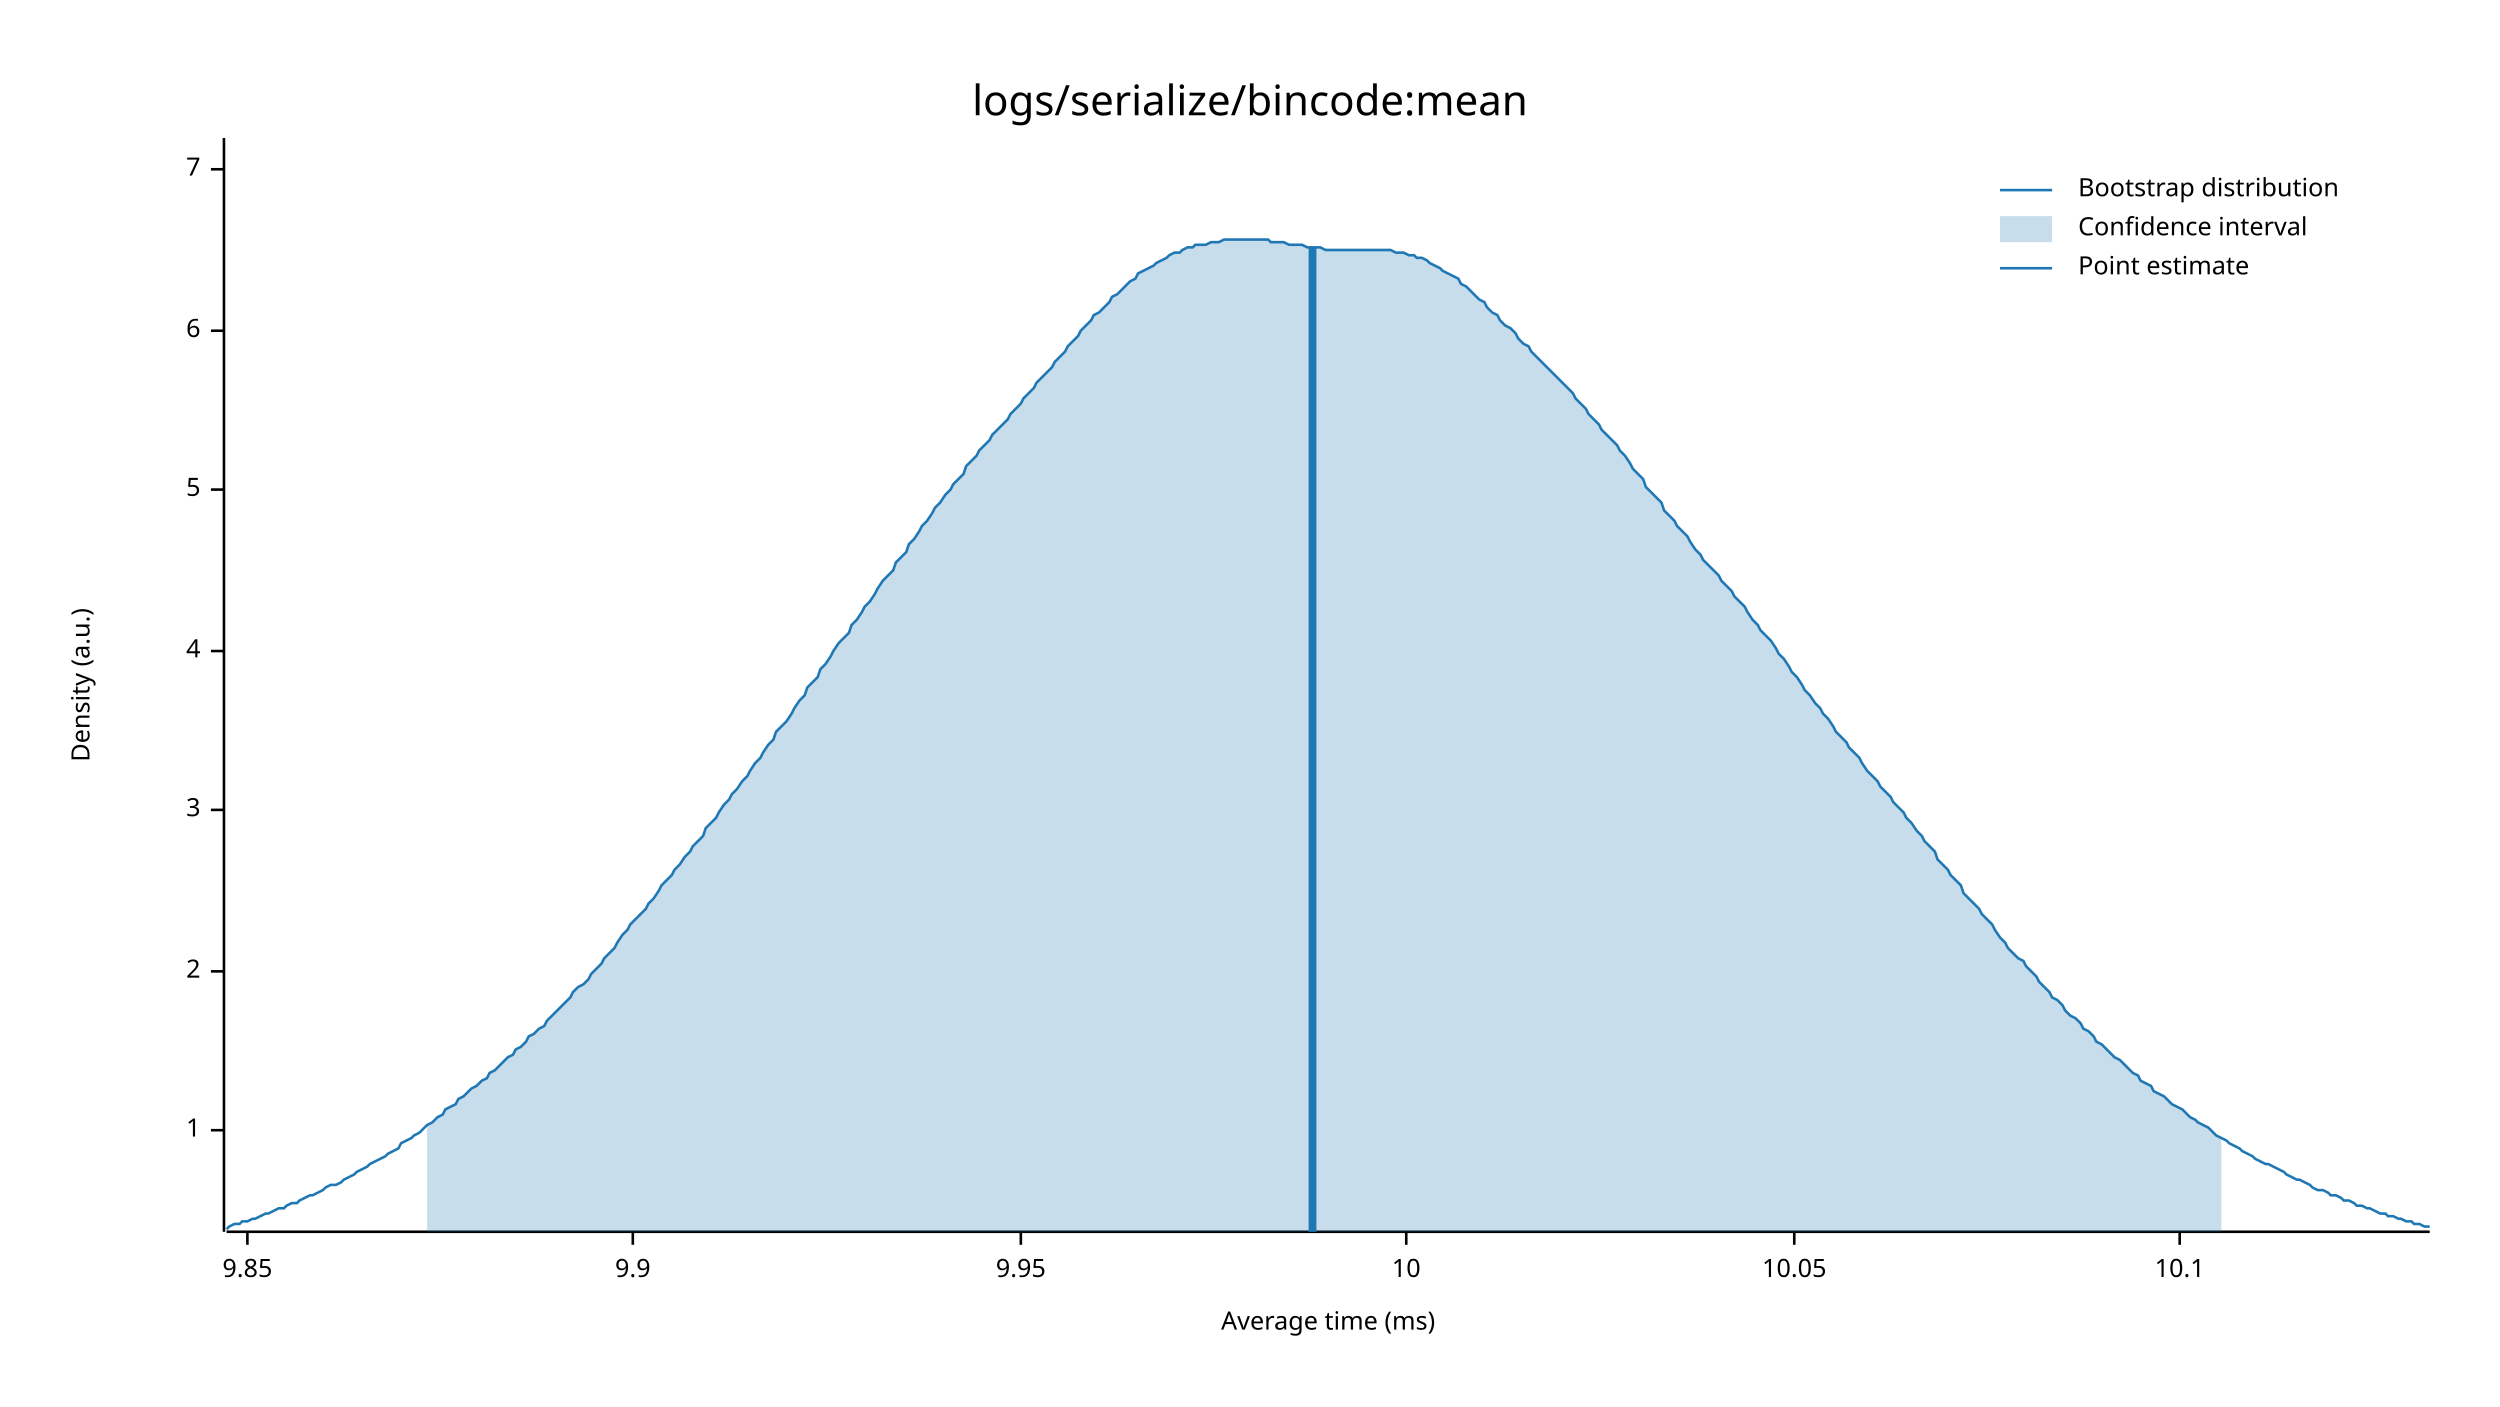
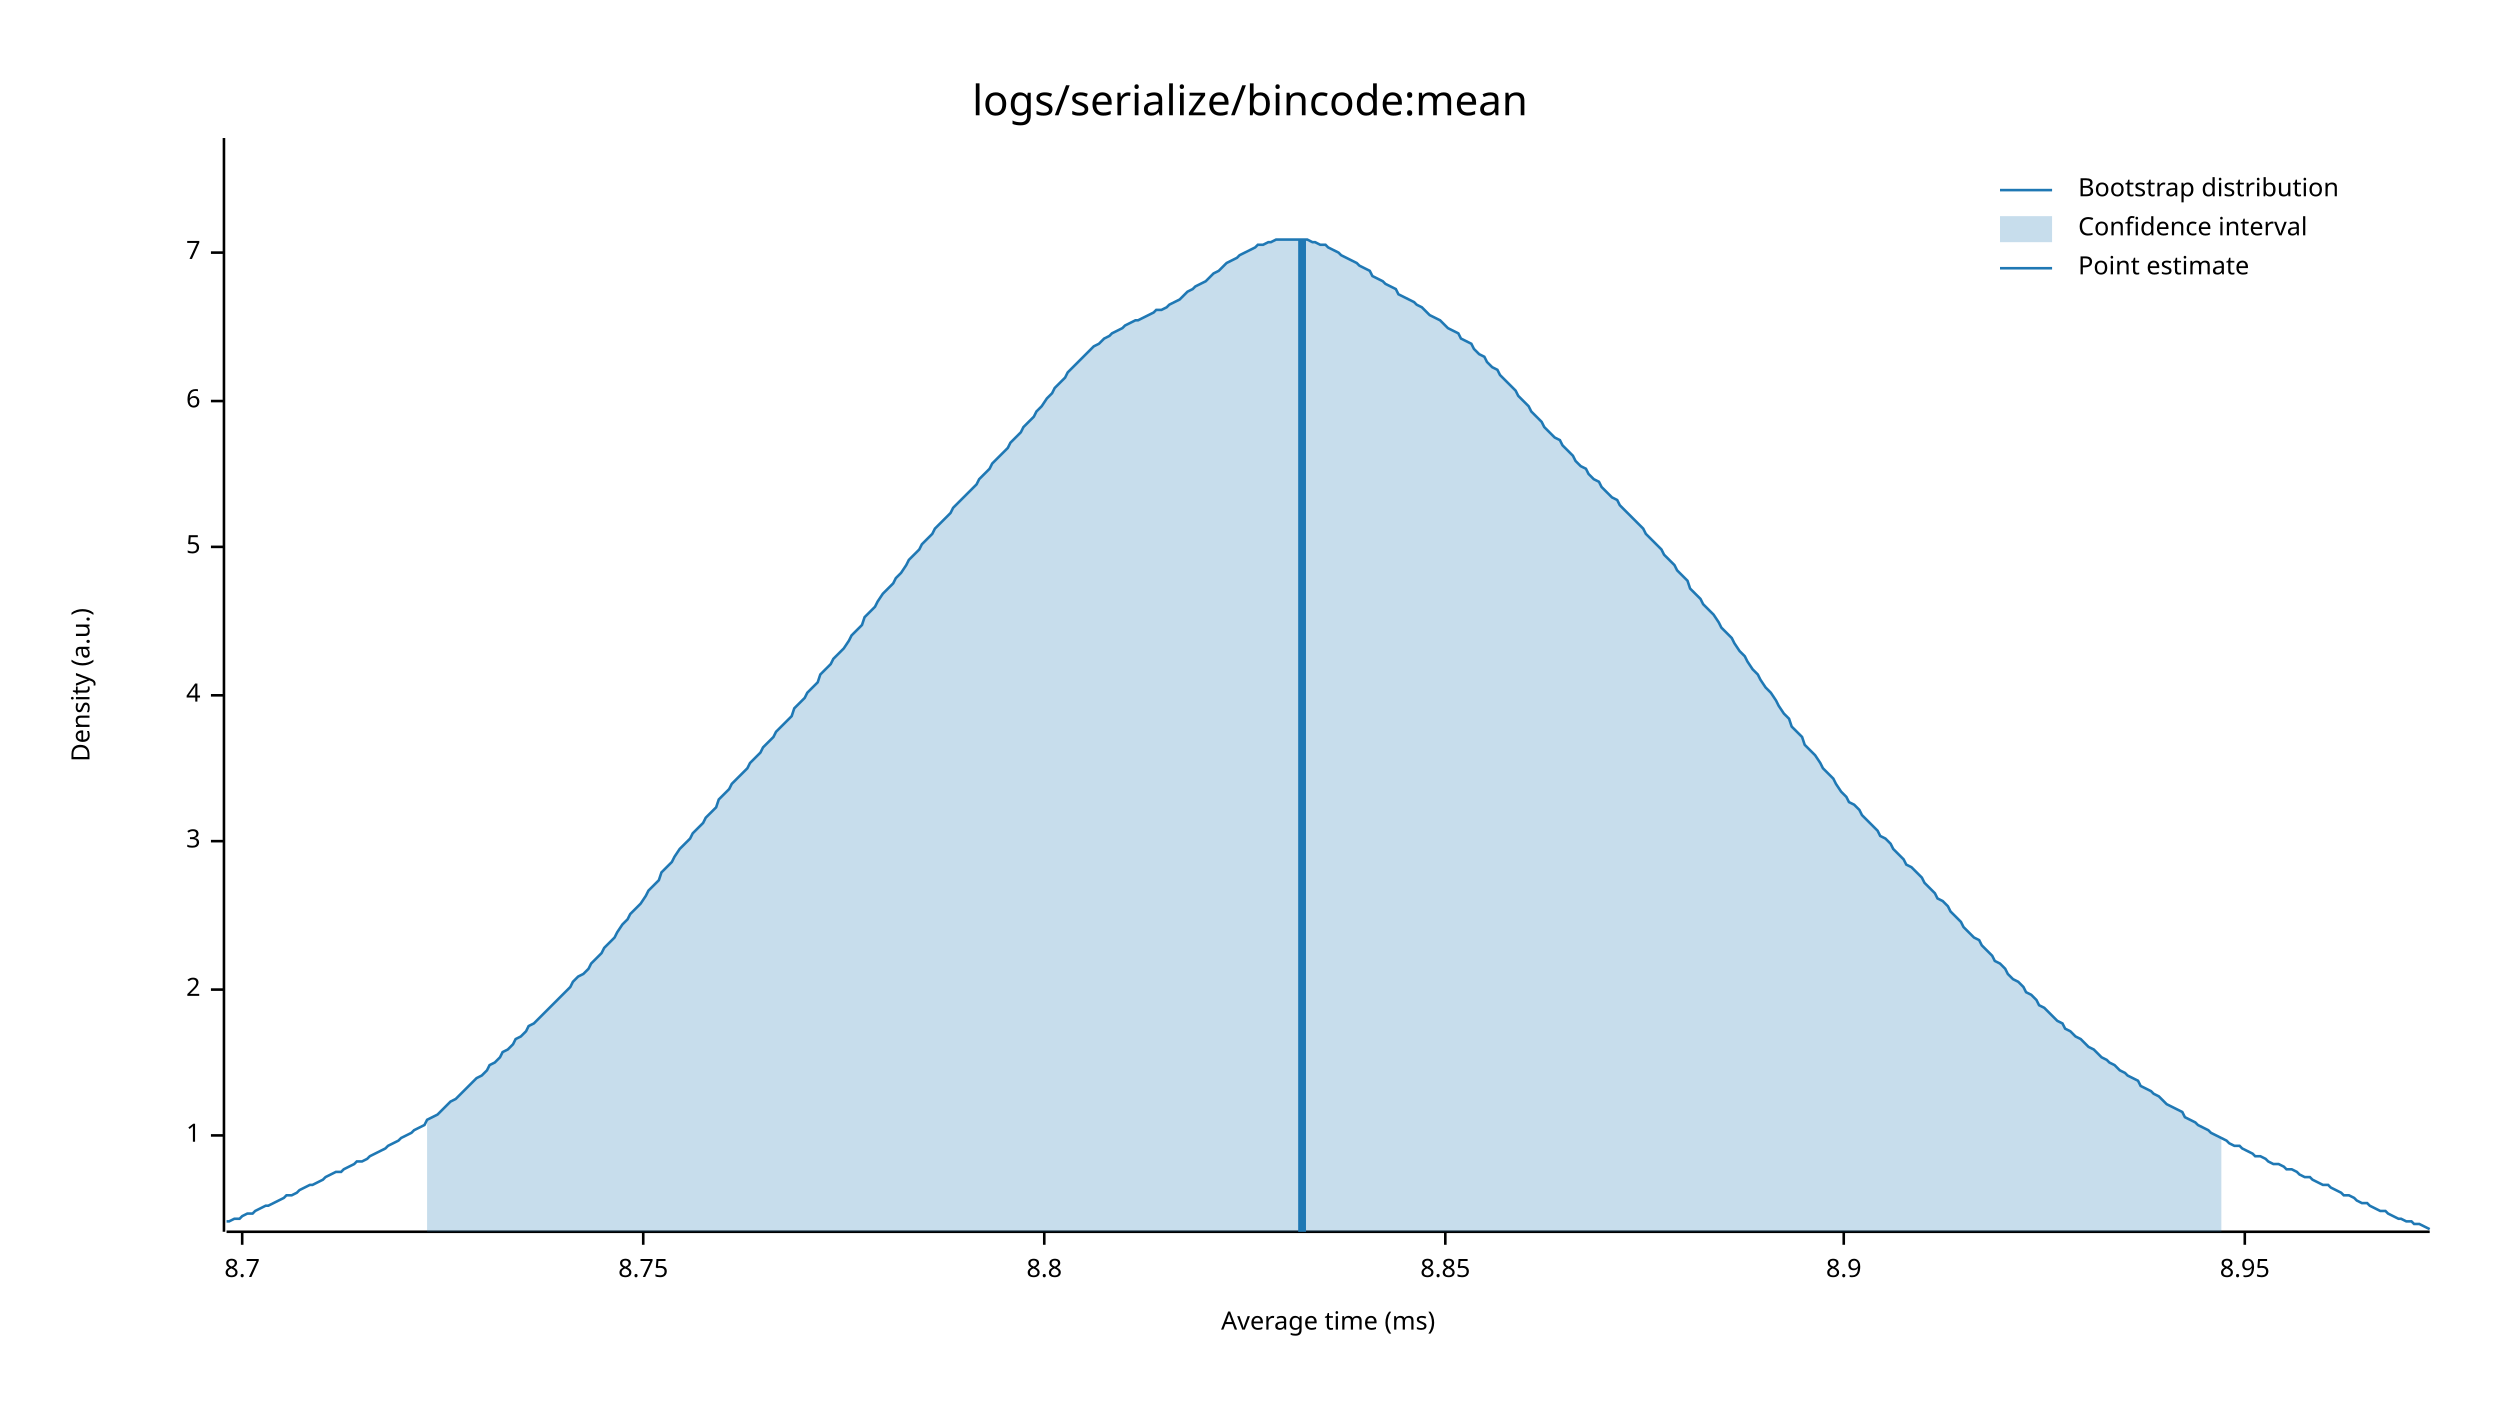
<svg xmlns="http://www.w3.org/2000/svg" width="960" height="540" viewBox="0 0 960 540">
  <text x="480" y="32" dy="0.76em" text-anchor="middle" font-family="sans-serif" font-size="16.129" opacity="1" fill="#000000">
logs/serialize/bincode:mean
</text>
  <text x="27" y="263" dy="0.76em" text-anchor="middle" font-family="sans-serif" font-size="9.677" opacity="1" fill="#000000" transform="rotate(270, 27, 263)">
Density (a.u.)
</text>
  <text x="510" y="513" dy="-0.5ex" text-anchor="middle" font-family="sans-serif" font-size="9.677" opacity="1" fill="#000000">
Average time (ms)
</text>
  <polyline fill="none" opacity="1" stroke="#000000" stroke-width="1" points="86,53 86,473 " />
-   <text x="77" y="434" dy="0.5ex" text-anchor="end" font-family="sans-serif" font-size="9.677" opacity="1" fill="#000000">
+   <text x="77" y="436" dy="0.5ex" text-anchor="end" font-family="sans-serif" font-size="9.677" opacity="1" fill="#000000">
1
</text>
-   <polyline fill="none" opacity="1" stroke="#000000" stroke-width="1" points="81,434 86,434 " />
-   <text x="77" y="373" dy="0.5ex" text-anchor="end" font-family="sans-serif" font-size="9.677" opacity="1" fill="#000000">
+   <polyline fill="none" opacity="1" stroke="#000000" stroke-width="1" points="81,436 86,436 " />
+   <text x="77" y="380" dy="0.5ex" text-anchor="end" font-family="sans-serif" font-size="9.677" opacity="1" fill="#000000">
2
</text>
-   <polyline fill="none" opacity="1" stroke="#000000" stroke-width="1" points="81,373 86,373 " />
-   <text x="77" y="311" dy="0.5ex" text-anchor="end" font-family="sans-serif" font-size="9.677" opacity="1" fill="#000000">
+   <polyline fill="none" opacity="1" stroke="#000000" stroke-width="1" points="81,380 86,380 " />
+   <text x="77" y="323" dy="0.5ex" text-anchor="end" font-family="sans-serif" font-size="9.677" opacity="1" fill="#000000">
3
</text>
-   <polyline fill="none" opacity="1" stroke="#000000" stroke-width="1" points="81,311 86,311 " />
-   <text x="77" y="250" dy="0.5ex" text-anchor="end" font-family="sans-serif" font-size="9.677" opacity="1" fill="#000000">
+   <polyline fill="none" opacity="1" stroke="#000000" stroke-width="1" points="81,323 86,323 " />
+   <text x="77" y="267" dy="0.5ex" text-anchor="end" font-family="sans-serif" font-size="9.677" opacity="1" fill="#000000">
4
</text>
-   <polyline fill="none" opacity="1" stroke="#000000" stroke-width="1" points="81,250 86,250 " />
-   <text x="77" y="188" dy="0.5ex" text-anchor="end" font-family="sans-serif" font-size="9.677" opacity="1" fill="#000000">
+   <polyline fill="none" opacity="1" stroke="#000000" stroke-width="1" points="81,267 86,267 " />
+   <text x="77" y="210" dy="0.5ex" text-anchor="end" font-family="sans-serif" font-size="9.677" opacity="1" fill="#000000">
5
</text>
-   <polyline fill="none" opacity="1" stroke="#000000" stroke-width="1" points="81,188 86,188 " />
-   <text x="77" y="127" dy="0.5ex" text-anchor="end" font-family="sans-serif" font-size="9.677" opacity="1" fill="#000000">
+   <polyline fill="none" opacity="1" stroke="#000000" stroke-width="1" points="81,210 86,210 " />
+   <text x="77" y="154" dy="0.5ex" text-anchor="end" font-family="sans-serif" font-size="9.677" opacity="1" fill="#000000">
6
</text>
-   <polyline fill="none" opacity="1" stroke="#000000" stroke-width="1" points="81,127 86,127 " />
-   <text x="77" y="65" dy="0.5ex" text-anchor="end" font-family="sans-serif" font-size="9.677" opacity="1" fill="#000000">
+   <polyline fill="none" opacity="1" stroke="#000000" stroke-width="1" points="81,154 86,154 " />
+   <text x="77" y="97" dy="0.5ex" text-anchor="end" font-family="sans-serif" font-size="9.677" opacity="1" fill="#000000">
7
</text>
-   <polyline fill="none" opacity="1" stroke="#000000" stroke-width="1" points="81,65 86,65 " />
+   <polyline fill="none" opacity="1" stroke="#000000" stroke-width="1" points="81,97 86,97 " />
  <polyline fill="none" opacity="1" stroke="#000000" stroke-width="1" points="87,473 933,473 " />
-   <text x="95" y="483" dy="0.76em" text-anchor="middle" font-family="sans-serif" font-size="9.677" opacity="1" fill="#000000">
- 9.85
+   <text x="93" y="483" dy="0.76em" text-anchor="middle" font-family="sans-serif" font-size="9.677" opacity="1" fill="#000000">
+ 8.7
</text>
-   <polyline fill="none" opacity="1" stroke="#000000" stroke-width="1" points="95,473 95,478 " />
-   <text x="243" y="483" dy="0.76em" text-anchor="middle" font-family="sans-serif" font-size="9.677" opacity="1" fill="#000000">
- 9.9
+   <polyline fill="none" opacity="1" stroke="#000000" stroke-width="1" points="93,473 93,478 " />
+   <text x="247" y="483" dy="0.76em" text-anchor="middle" font-family="sans-serif" font-size="9.677" opacity="1" fill="#000000">
+ 8.75
</text>
-   <polyline fill="none" opacity="1" stroke="#000000" stroke-width="1" points="243,473 243,478 " />
-   <text x="392" y="483" dy="0.76em" text-anchor="middle" font-family="sans-serif" font-size="9.677" opacity="1" fill="#000000">
- 9.95
+   <polyline fill="none" opacity="1" stroke="#000000" stroke-width="1" points="247,473 247,478 " />
+   <text x="401" y="483" dy="0.76em" text-anchor="middle" font-family="sans-serif" font-size="9.677" opacity="1" fill="#000000">
+ 8.8
</text>
-   <polyline fill="none" opacity="1" stroke="#000000" stroke-width="1" points="392,473 392,478 " />
-   <text x="540" y="483" dy="0.76em" text-anchor="middle" font-family="sans-serif" font-size="9.677" opacity="1" fill="#000000">
- 10
+   <polyline fill="none" opacity="1" stroke="#000000" stroke-width="1" points="401,473 401,478 " />
+   <text x="555" y="483" dy="0.76em" text-anchor="middle" font-family="sans-serif" font-size="9.677" opacity="1" fill="#000000">
+ 8.85
</text>
-   <polyline fill="none" opacity="1" stroke="#000000" stroke-width="1" points="540,473 540,478 " />
-   <text x="689" y="483" dy="0.76em" text-anchor="middle" font-family="sans-serif" font-size="9.677" opacity="1" fill="#000000">
- 10.05
+   <polyline fill="none" opacity="1" stroke="#000000" stroke-width="1" points="555,473 555,478 " />
+   <text x="708" y="483" dy="0.76em" text-anchor="middle" font-family="sans-serif" font-size="9.677" opacity="1" fill="#000000">
+ 8.9
</text>
-   <polyline fill="none" opacity="1" stroke="#000000" stroke-width="1" points="689,473 689,478 " />
-   <text x="837" y="483" dy="0.76em" text-anchor="middle" font-family="sans-serif" font-size="9.677" opacity="1" fill="#000000">
- 10.1
+   <polyline fill="none" opacity="1" stroke="#000000" stroke-width="1" points="708,473 708,478 " />
+   <text x="862" y="483" dy="0.76em" text-anchor="middle" font-family="sans-serif" font-size="9.677" opacity="1" fill="#000000">
+ 8.95
</text>
-   <polyline fill="none" opacity="1" stroke="#000000" stroke-width="1" points="837,473 837,478 " />
-   <polyline fill="none" opacity="1" stroke="#1F78B4" stroke-width="1" points="87,472 88,471 90,470 92,470 93,469 95,469 97,468 98,468 100,467 102,466 103,466 105,465 107,464 109,464 110,463 112,462 114,462 115,461 117,460 119,459 120,459 122,458 124,457 125,456 127,455 129,455 131,454 132,453 134,452 136,451 137,450 139,449 141,448 142,447 144,446 146,445 148,444 149,443 151,442 153,441 154,439 156,438 158,437 159,436 161,435 163,433 164,432 166,431 168,429 170,428 171,426 173,425 175,424 176,422 178,421 180,419 181,418 183,417 185,415 187,414 188,412 190,411 192,409 193,408 195,406 197,405 198,403 200,402 202,400 203,398 205,397 207,395 209,394 210,392 212,390 214,388 215,387 217,385 219,383 220,381 222,379 224,378 226,376 227,374 229,372 231,370 232,368 234,366 236,364 237,362 239,359 241,357 242,355 244,353 246,351 248,349 249,347 251,345 253,342 254,340 256,338 258,336 259,334 261,332 263,329 265,327 266,325 268,323 270,321 271,318 273,316 275,314 276,312 278,309 280,307 281,305 283,303 285,300 287,298 288,296 290,293 292,291 293,289 295,286 297,284 298,281 300,279 302,277 304,274 305,272 307,269 309,267 310,264 312,262 314,260 315,257 317,255 319,252 320,250 322,247 324,245 326,243 327,240 329,238 331,235 332,233 334,231 336,228 337,226 339,223 341,221 343,219 344,216 346,214 348,212 349,209 351,207 353,204 354,202 356,200 358,197 359,195 361,193 363,190 365,188 366,186 368,184 370,182 371,179 373,177 375,175 376,173 378,171 380,169 381,167 383,165 385,163 387,161 388,159 390,157 392,155 393,153 395,151 397,149 398,147 400,145 402,143 404,141 405,139 407,137 409,135 410,133 412,131 414,129 415,127 417,125 419,123 420,121 422,120 424,118 426,116 427,114 429,113 431,111 432,110 434,108 436,107 437,105 439,104 441,103 443,102 444,101 446,100 448,99 449,98 451,97 453,97 454,96 456,95 458,95 459,94 461,94 463,94 465,93 466,93 468,93 470,92 471,92 473,92 475,92 476,92 478,92 480,92 482,92 483,92 485,92 487,92 488,93 490,93 492,93 493,93 495,94 497,94 498,94 500,94 502,95 504,95 505,95 507,95 509,96 510,96 512,96 514,96 515,96 517,96 519,96 521,96 522,96 524,96 526,96 527,96 529,96 531,96 532,96 534,96 536,97 537,97 539,97 541,98 543,98 544,99 546,99 548,100 549,101 551,102 553,103 554,104 556,105 558,106 560,107 561,109 563,110 565,112 566,113 568,115 570,116 571,118 573,120 575,121 576,123 578,125 580,126 582,128 583,130 585,132 587,133 588,135 590,137 592,139 593,140 595,142 597,144 599,146 600,147 602,149 604,151 605,153 607,155 609,157 610,159 612,161 614,163 615,165 617,167 619,169 621,171 622,173 624,175 626,178 627,180 629,182 631,184 632,187 634,189 636,191 638,193 639,196 641,198 643,200 644,202 646,204 648,206 649,208 651,211 653,213 654,215 656,217 658,219 660,221 661,223 663,225 665,227 666,229 668,231 670,233 671,235 673,238 675,240 676,242 678,244 680,246 682,249 683,251 685,253 687,256 688,258 690,260 692,263 693,265 695,267 697,270 699,272 700,274 702,276 704,279 705,281 707,283 709,285 710,287 712,289 714,291 715,293 717,296 719,298 721,300 722,302 724,304 726,306 727,308 729,310 731,312 732,314 734,316 736,319 738,321 739,323 741,325 743,327 744,330 746,332 748,334 749,336 751,338 753,340 754,343 756,345 758,347 760,349 761,351 763,353 765,355 766,357 768,360 770,362 771,364 773,366 775,368 777,369 778,371 780,373 782,375 783,377 785,379 787,381 788,383 790,384 792,386 793,388 795,390 797,391 799,393 800,395 802,396 804,398 805,400 807,401 809,403 810,404 812,406 814,407 816,409 817,410 819,412 821,413 822,415 824,416 826,417 827,419 829,420 831,421 832,422 834,424 836,425 838,426 839,427 841,429 843,430 844,431 846,432 848,433 849,434 851,436 853,437 855,438 856,439 858,440 860,441 861,442 863,443 865,444 866,445 868,446 870,447 871,447 873,448 875,449 877,450 878,451 880,452 882,453 883,453 885,454 887,455 888,456 890,457 892,457 894,458 895,459 897,459 899,460 900,461 902,461 904,462 905,463 907,463 909,464 910,464 912,465 914,466 916,466 917,467 919,467 921,468 922,468 924,469 926,469 927,470 929,470 931,471 933,471 " />
-   <polygon opacity="0.25" fill="#1F78B4" points="164,432 166,431 168,429 170,428 171,426 173,425 175,424 176,422 178,421 180,419 181,418 183,417 185,415 187,414 188,412 190,411 192,409 193,408 195,406 197,405 198,403 200,402 202,400 203,398 205,397 207,395 209,394 210,392 212,390 214,388 215,387 217,385 219,383 220,381 222,379 224,378 226,376 227,374 229,372 231,370 232,368 234,366 236,364 237,362 239,359 241,357 242,355 244,353 246,351 248,349 249,347 251,345 253,342 254,340 256,338 258,336 259,334 261,332 263,329 265,327 266,325 268,323 270,321 271,318 273,316 275,314 276,312 278,309 280,307 281,305 283,303 285,300 287,298 288,296 290,293 292,291 293,289 295,286 297,284 298,281 300,279 302,277 304,274 305,272 307,269 309,267 310,264 312,262 314,260 315,257 317,255 319,252 320,250 322,247 324,245 326,243 327,240 329,238 331,235 332,233 334,231 336,228 337,226 339,223 341,221 343,219 344,216 346,214 348,212 349,209 351,207 353,204 354,202 356,200 358,197 359,195 361,193 363,190 365,188 366,186 368,184 370,182 371,179 373,177 375,175 376,173 378,171 380,169 381,167 383,165 385,163 387,161 388,159 390,157 392,155 393,153 395,151 397,149 398,147 400,145 402,143 404,141 405,139 407,137 409,135 410,133 412,131 414,129 415,127 417,125 419,123 420,121 422,120 424,118 426,116 427,114 429,113 431,111 432,110 434,108 436,107 437,105 439,104 441,103 443,102 444,101 446,100 448,99 449,98 451,97 453,97 454,96 456,95 458,95 459,94 461,94 463,94 465,93 466,93 468,93 470,92 471,92 473,92 475,92 476,92 478,92 480,92 482,92 483,92 485,92 487,92 488,93 490,93 492,93 493,93 495,94 497,94 498,94 500,94 502,95 504,95 505,95 507,95 509,96 510,96 512,96 514,96 515,96 517,96 519,96 521,96 522,96 524,96 526,96 527,96 529,96 531,96 532,96 534,96 536,97 537,97 539,97 541,98 543,98 544,99 546,99 548,100 549,101 551,102 553,103 554,104 556,105 558,106 560,107 561,109 563,110 565,112 566,113 568,115 570,116 571,118 573,120 575,121 576,123 578,125 580,126 582,128 583,130 585,132 587,133 588,135 590,137 592,139 593,140 595,142 597,144 599,146 600,147 602,149 604,151 605,153 607,155 609,157 610,159 612,161 614,163 615,165 617,167 619,169 621,171 622,173 624,175 626,178 627,180 629,182 631,184 632,187 634,189 636,191 638,193 639,196 641,198 643,200 644,202 646,204 648,206 649,208 651,211 653,213 654,215 656,217 658,219 660,221 661,223 663,225 665,227 666,229 668,231 670,233 671,235 673,238 675,240 676,242 678,244 680,246 682,249 683,251 685,253 687,256 688,258 690,260 692,263 693,265 695,267 697,270 699,272 700,274 702,276 704,279 705,281 707,283 709,285 710,287 712,289 714,291 715,293 717,296 719,298 721,300 722,302 724,304 726,306 727,308 729,310 731,312 732,314 734,316 736,319 738,321 739,323 741,325 743,327 744,330 746,332 748,334 749,336 751,338 753,340 754,343 756,345 758,347 760,349 761,351 763,353 765,355 766,357 768,360 770,362 771,364 773,366 775,368 777,369 778,371 780,373 782,375 783,377 785,379 787,381 788,383 790,384 792,386 793,388 795,390 797,391 799,393 800,395 802,396 804,398 805,400 807,401 809,403 810,404 812,406 814,407 816,409 817,410 819,412 821,413 822,415 824,416 826,417 827,419 829,420 831,421 832,422 834,424 836,425 838,426 839,427 841,429 843,430 844,431 846,432 848,433 849,434 851,436 853,437 853,473 164,473 " />
-   <polyline fill="none" opacity="1" stroke="#1F78B4" stroke-width="3" points="504,473 504,95 " />
+   <polyline fill="none" opacity="1" stroke="#000000" stroke-width="1" points="862,473 862,478 " />
+   <polyline fill="none" opacity="1" stroke="#1F78B4" stroke-width="1" points="87,469 88,469 90,468 92,468 93,467 95,466 97,466 98,465 100,464 102,463 103,463 105,462 107,461 109,460 110,459 112,459 114,458 115,457 117,456 119,455 120,455 122,454 124,453 125,452 127,451 129,450 131,450 132,449 134,448 136,447 137,446 139,446 141,445 142,444 144,443 146,442 148,441 149,440 151,439 153,438 154,437 156,436 158,435 159,434 161,433 163,432 164,430 166,429 168,428 170,426 171,425 173,423 175,422 176,421 178,419 180,417 181,416 183,414 185,413 187,411 188,409 190,408 192,406 193,404 195,403 197,401 198,399 200,398 202,396 203,394 205,393 207,391 209,389 210,388 212,386 214,384 215,383 217,381 219,379 220,377 222,375 224,374 226,372 227,370 229,368 231,366 232,364 234,362 236,360 237,358 239,355 241,353 242,351 244,349 246,347 248,344 249,342 251,340 253,338 254,335 256,333 258,331 259,329 261,326 263,324 265,322 266,320 268,318 270,316 271,314 273,312 275,310 276,307 278,305 280,303 281,301 283,299 285,297 287,295 288,293 290,291 292,289 293,287 295,285 297,283 298,281 300,279 302,277 304,275 305,272 307,270 309,268 310,266 312,264 314,262 315,259 317,257 319,255 320,253 322,251 324,249 326,246 327,244 329,242 331,240 332,237 334,235 336,233 337,231 339,228 341,226 343,224 344,222 346,220 348,217 349,215 351,213 353,211 354,209 356,207 358,205 359,203 361,201 363,199 365,197 366,195 368,193 370,191 371,190 373,188 375,186 376,184 378,182 380,180 381,178 383,176 385,174 387,172 388,170 390,168 392,166 393,164 395,162 397,160 398,158 400,156 402,153 404,151 405,149 407,147 409,145 410,143 412,141 414,139 415,138 417,136 419,134 420,133 422,132 424,130 426,129 427,128 429,127 431,126 432,125 434,124 436,123 437,123 439,122 441,121 443,120 444,119 446,119 448,118 449,117 451,116 453,115 454,114 456,112 458,111 459,110 461,109 463,108 465,106 466,105 468,104 470,102 471,101 473,100 475,99 476,98 478,97 480,96 482,95 483,94 485,94 487,93 488,93 490,92 492,92 493,92 495,92 497,92 498,92 500,92 502,92 504,93 505,93 507,94 509,94 510,95 512,96 514,97 515,98 517,99 519,100 521,101 522,102 524,103 526,104 527,106 529,107 531,108 532,109 534,110 536,111 537,113 539,114 541,115 543,116 544,117 546,118 548,120 549,121 551,122 553,123 554,124 556,126 558,127 560,128 561,130 563,131 565,132 566,134 568,136 570,137 571,139 573,141 575,142 576,144 578,146 580,148 582,150 583,152 585,154 587,156 588,158 590,160 592,162 593,164 595,166 597,168 599,169 600,171 602,173 604,175 605,177 607,179 609,180 610,182 612,184 614,185 615,187 617,189 619,191 621,192 622,194 624,196 626,198 627,199 629,201 631,203 632,205 634,207 636,209 638,211 639,213 641,215 643,217 644,219 646,221 648,223 649,226 651,228 653,230 654,232 656,234 658,236 660,239 661,241 663,243 665,245 666,247 668,250 670,252 671,254 673,257 675,259 676,261 678,264 680,266 682,269 683,271 685,274 687,276 688,279 690,281 692,283 693,286 695,288 697,290 699,293 700,295 702,297 704,299 705,301 707,304 709,306 710,308 712,309 714,311 715,313 717,315 719,317 721,319 722,321 724,322 726,324 727,326 729,328 731,330 732,332 734,333 736,335 738,337 739,339 741,341 743,343 744,345 746,346 748,348 749,350 751,352 753,354 754,356 756,358 758,360 760,361 761,363 763,365 765,367 766,369 768,370 770,372 771,374 773,376 775,377 777,379 778,381 780,382 782,384 783,386 785,387 787,389 788,390 790,392 792,393 793,395 795,396 797,398 799,399 800,400 802,402 804,403 805,404 807,406 809,407 810,408 812,409 814,411 816,412 817,413 819,414 821,415 822,417 824,418 826,419 827,420 829,421 831,423 832,424 834,425 836,426 838,427 839,429 841,430 843,431 844,432 846,433 848,434 849,435 851,436 853,437 855,438 856,439 858,440 860,440 861,441 863,442 865,443 866,444 868,444 870,445 871,446 873,447 875,447 877,448 878,449 880,449 882,450 883,451 885,452 887,452 888,453 890,454 892,455 894,455 895,456 897,457 899,458 900,459 902,459 904,460 905,461 907,462 909,462 910,463 912,464 914,465 916,465 917,466 919,467 921,468 922,468 924,469 926,469 927,470 929,470 931,471 933,472 " />
+   <polygon opacity="0.25" fill="#1F78B4" points="164,430 166,429 168,428 170,426 171,425 173,423 175,422 176,421 178,419 180,417 181,416 183,414 185,413 187,411 188,409 190,408 192,406 193,404 195,403 197,401 198,399 200,398 202,396 203,394 205,393 207,391 209,389 210,388 212,386 214,384 215,383 217,381 219,379 220,377 222,375 224,374 226,372 227,370 229,368 231,366 232,364 234,362 236,360 237,358 239,355 241,353 242,351 244,349 246,347 248,344 249,342 251,340 253,338 254,335 256,333 258,331 259,329 261,326 263,324 265,322 266,320 268,318 270,316 271,314 273,312 275,310 276,307 278,305 280,303 281,301 283,299 285,297 287,295 288,293 290,291 292,289 293,287 295,285 297,283 298,281 300,279 302,277 304,275 305,272 307,270 309,268 310,266 312,264 314,262 315,259 317,257 319,255 320,253 322,251 324,249 326,246 327,244 329,242 331,240 332,237 334,235 336,233 337,231 339,228 341,226 343,224 344,222 346,220 348,217 349,215 351,213 353,211 354,209 356,207 358,205 359,203 361,201 363,199 365,197 366,195 368,193 370,191 371,190 373,188 375,186 376,184 378,182 380,180 381,178 383,176 385,174 387,172 388,170 390,168 392,166 393,164 395,162 397,160 398,158 400,156 402,153 404,151 405,149 407,147 409,145 410,143 412,141 414,139 415,138 417,136 419,134 420,133 422,132 424,130 426,129 427,128 429,127 431,126 432,125 434,124 436,123 437,123 439,122 441,121 443,120 444,119 446,119 448,118 449,117 451,116 453,115 454,114 456,112 458,111 459,110 461,109 463,108 465,106 466,105 468,104 470,102 471,101 473,100 475,99 476,98 478,97 480,96 482,95 483,94 485,94 487,93 488,93 490,92 492,92 493,92 495,92 497,92 498,92 500,92 502,92 504,93 505,93 507,94 509,94 510,95 512,96 514,97 515,98 517,99 519,100 521,101 522,102 524,103 526,104 527,106 529,107 531,108 532,109 534,110 536,111 537,113 539,114 541,115 543,116 544,117 546,118 548,120 549,121 551,122 553,123 554,124 556,126 558,127 560,128 561,130 563,131 565,132 566,134 568,136 570,137 571,139 573,141 575,142 576,144 578,146 580,148 582,150 583,152 585,154 587,156 588,158 590,160 592,162 593,164 595,166 597,168 599,169 600,171 602,173 604,175 605,177 607,179 609,180 610,182 612,184 614,185 615,187 617,189 619,191 621,192 622,194 624,196 626,198 627,199 629,201 631,203 632,205 634,207 636,209 638,211 639,213 641,215 643,217 644,219 646,221 648,223 649,226 651,228 653,230 654,232 656,234 658,236 660,239 661,241 663,243 665,245 666,247 668,250 670,252 671,254 673,257 675,259 676,261 678,264 680,266 682,269 683,271 685,274 687,276 688,279 690,281 692,283 693,286 695,288 697,290 699,293 700,295 702,297 704,299 705,301 707,304 709,306 710,308 712,309 714,311 715,313 717,315 719,317 721,319 722,321 724,322 726,324 727,326 729,328 731,330 732,332 734,333 736,335 738,337 739,339 741,341 743,343 744,345 746,346 748,348 749,350 751,352 753,354 754,356 756,358 758,360 760,361 761,363 763,365 765,367 766,369 768,370 770,372 771,374 773,376 775,377 777,379 778,381 780,382 782,384 783,386 785,387 787,389 788,390 790,392 792,393 793,395 795,396 797,398 799,399 800,400 802,402 804,403 805,404 807,406 809,407 810,408 812,409 814,411 816,412 817,413 819,414 821,415 822,417 824,418 826,419 827,420 829,421 831,423 832,424 834,425 836,426 838,427 839,429 841,430 843,431 844,432 846,433 848,434 849,435 851,436 853,437 853,473 164,473 " />
+   <polyline fill="none" opacity="1" stroke="#1F78B4" stroke-width="3" points="500,473 500,92 " />
  <text x="798" y="68" dy="0.76em" text-anchor="start" font-family="sans-serif" font-size="9.677" opacity="1" fill="#000000">
Bootstrap distribution
</text>
  <text x="798" y="83" dy="0.76em" text-anchor="start" font-family="sans-serif" font-size="9.677" opacity="1" fill="#000000">
Confidence interval
</text>
  <text x="798" y="98" dy="0.76em" text-anchor="start" font-family="sans-serif" font-size="9.677" opacity="1" fill="#000000">
Point estimate
</text>
  <polyline fill="none" opacity="1" stroke="#1F78B4" stroke-width="1" points="768,73 788,73 " />
  <rect x="768" y="83" width="20" height="10" opacity="0.25" fill="#1F78B4" stroke="none" />
  <polyline fill="none" opacity="1" stroke="#1F78B4" stroke-width="1" points="768,103 788,103 " />
</svg>
